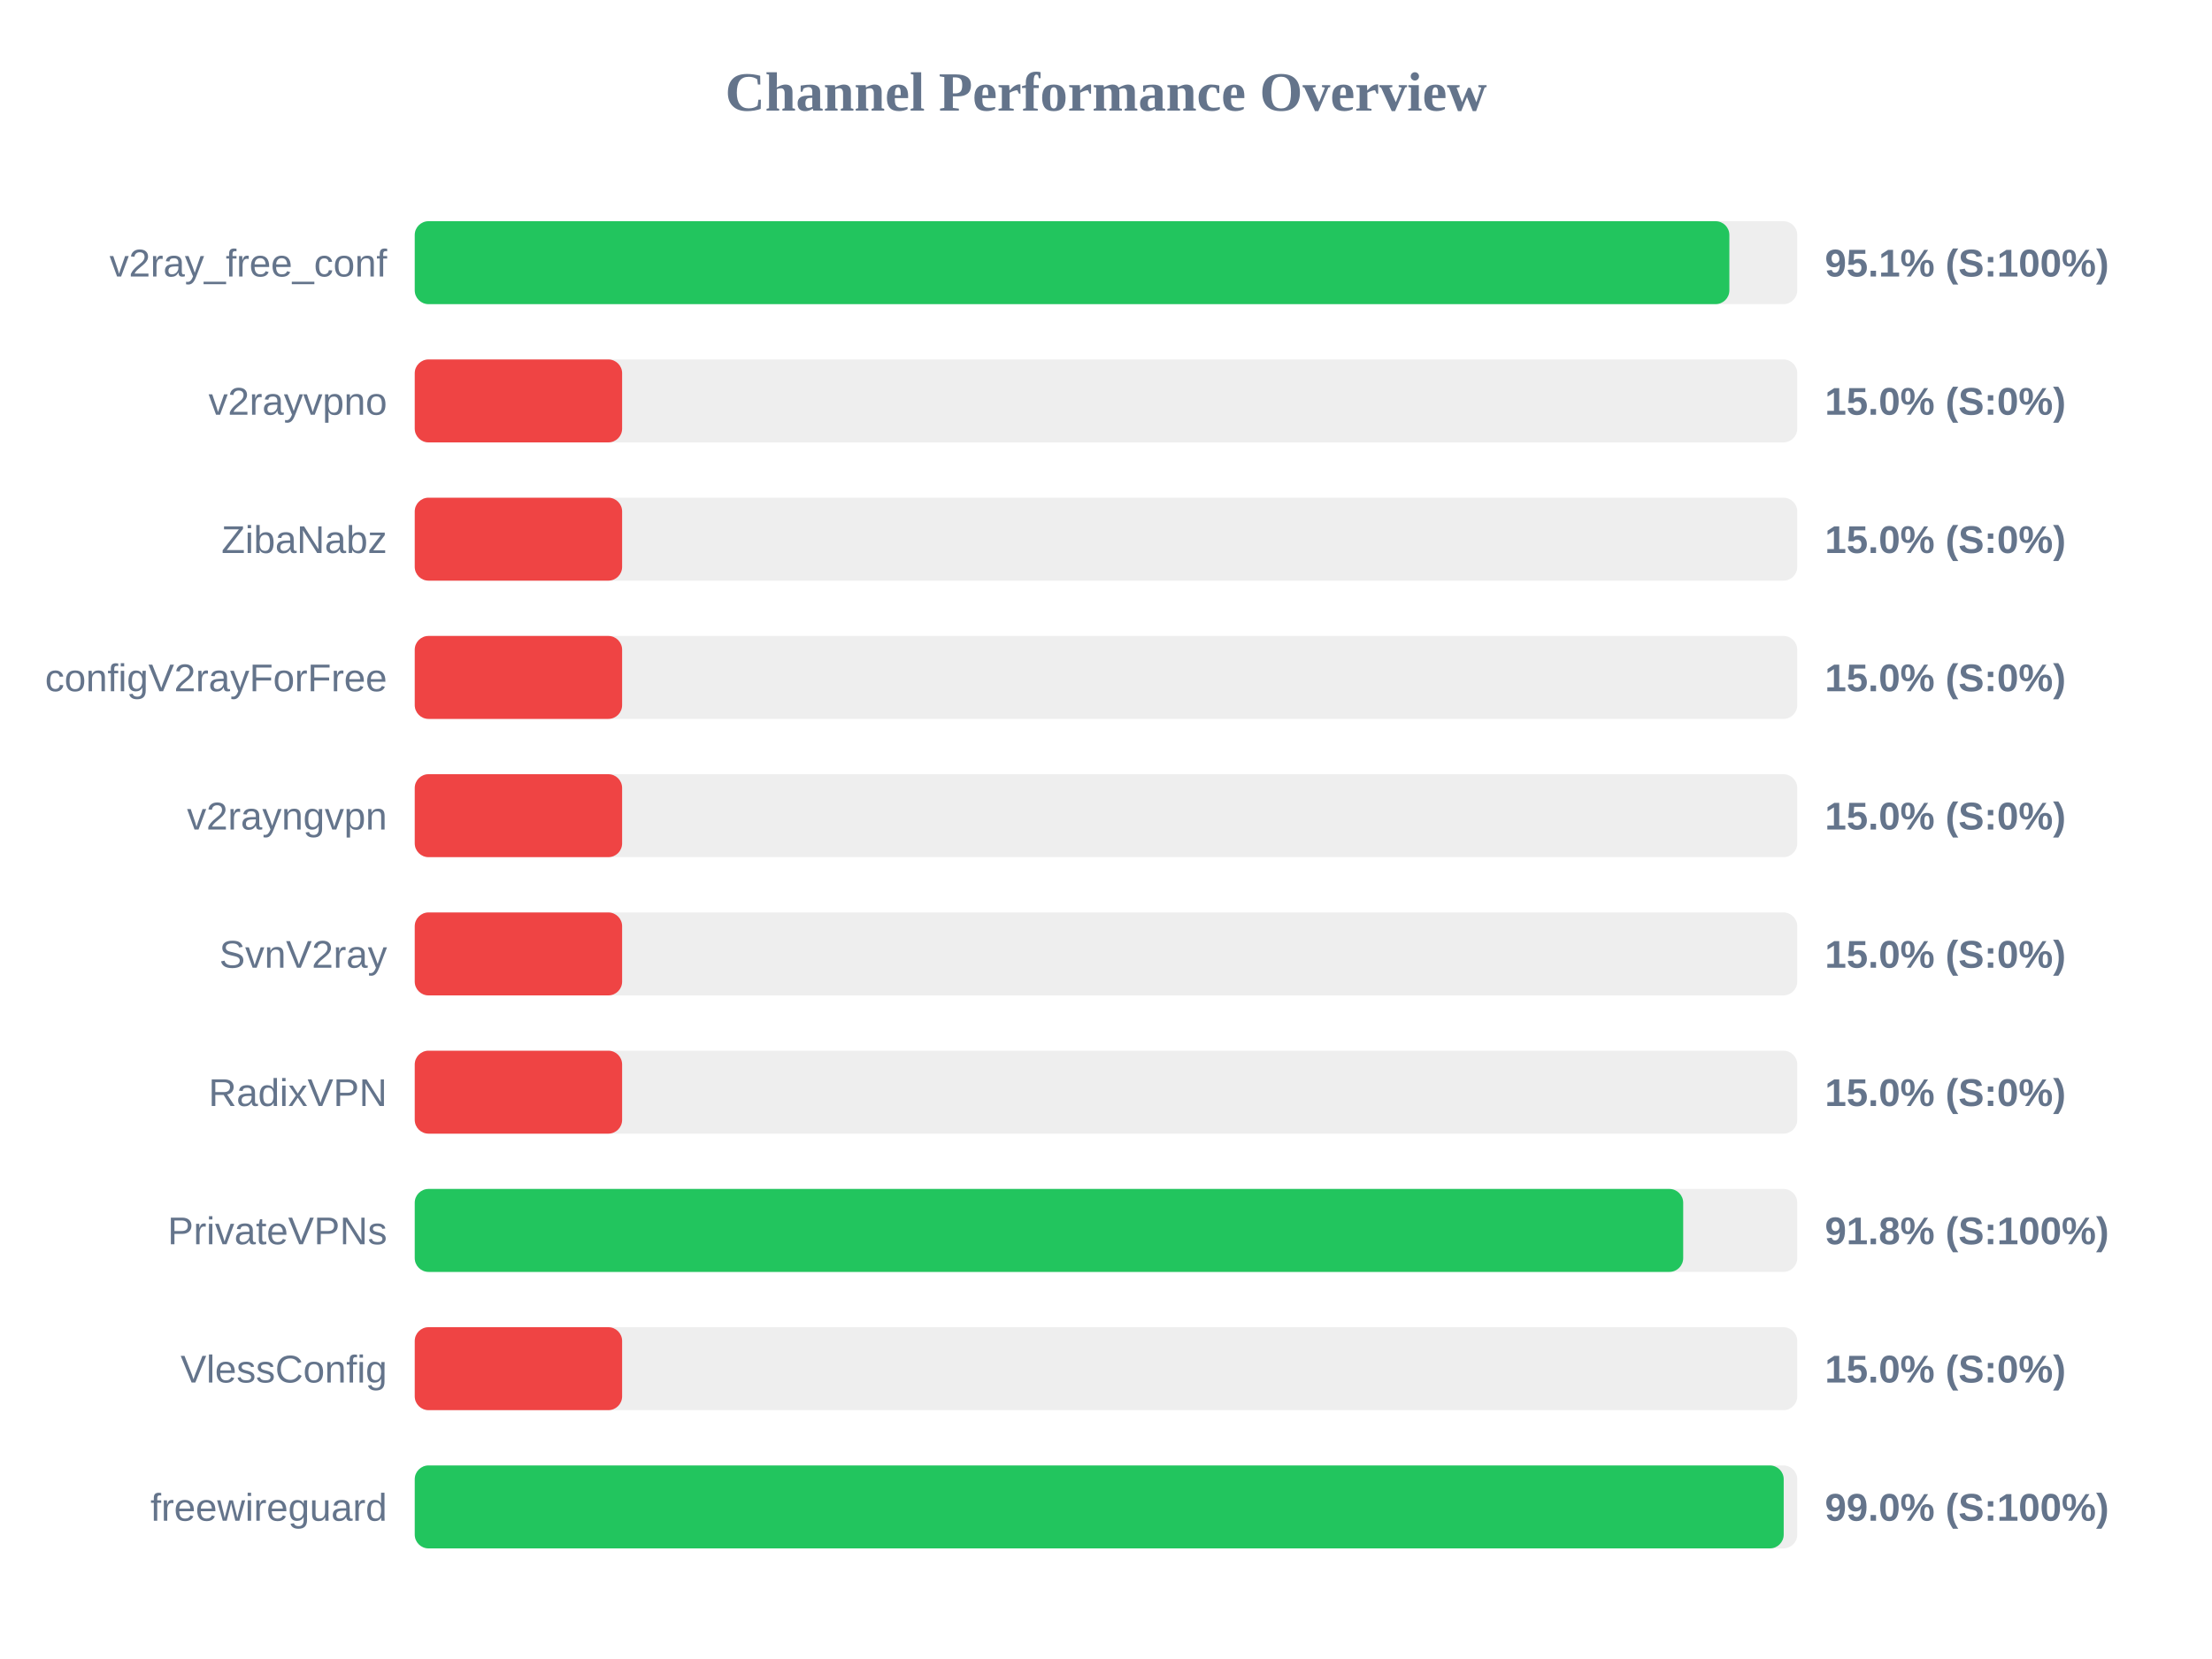
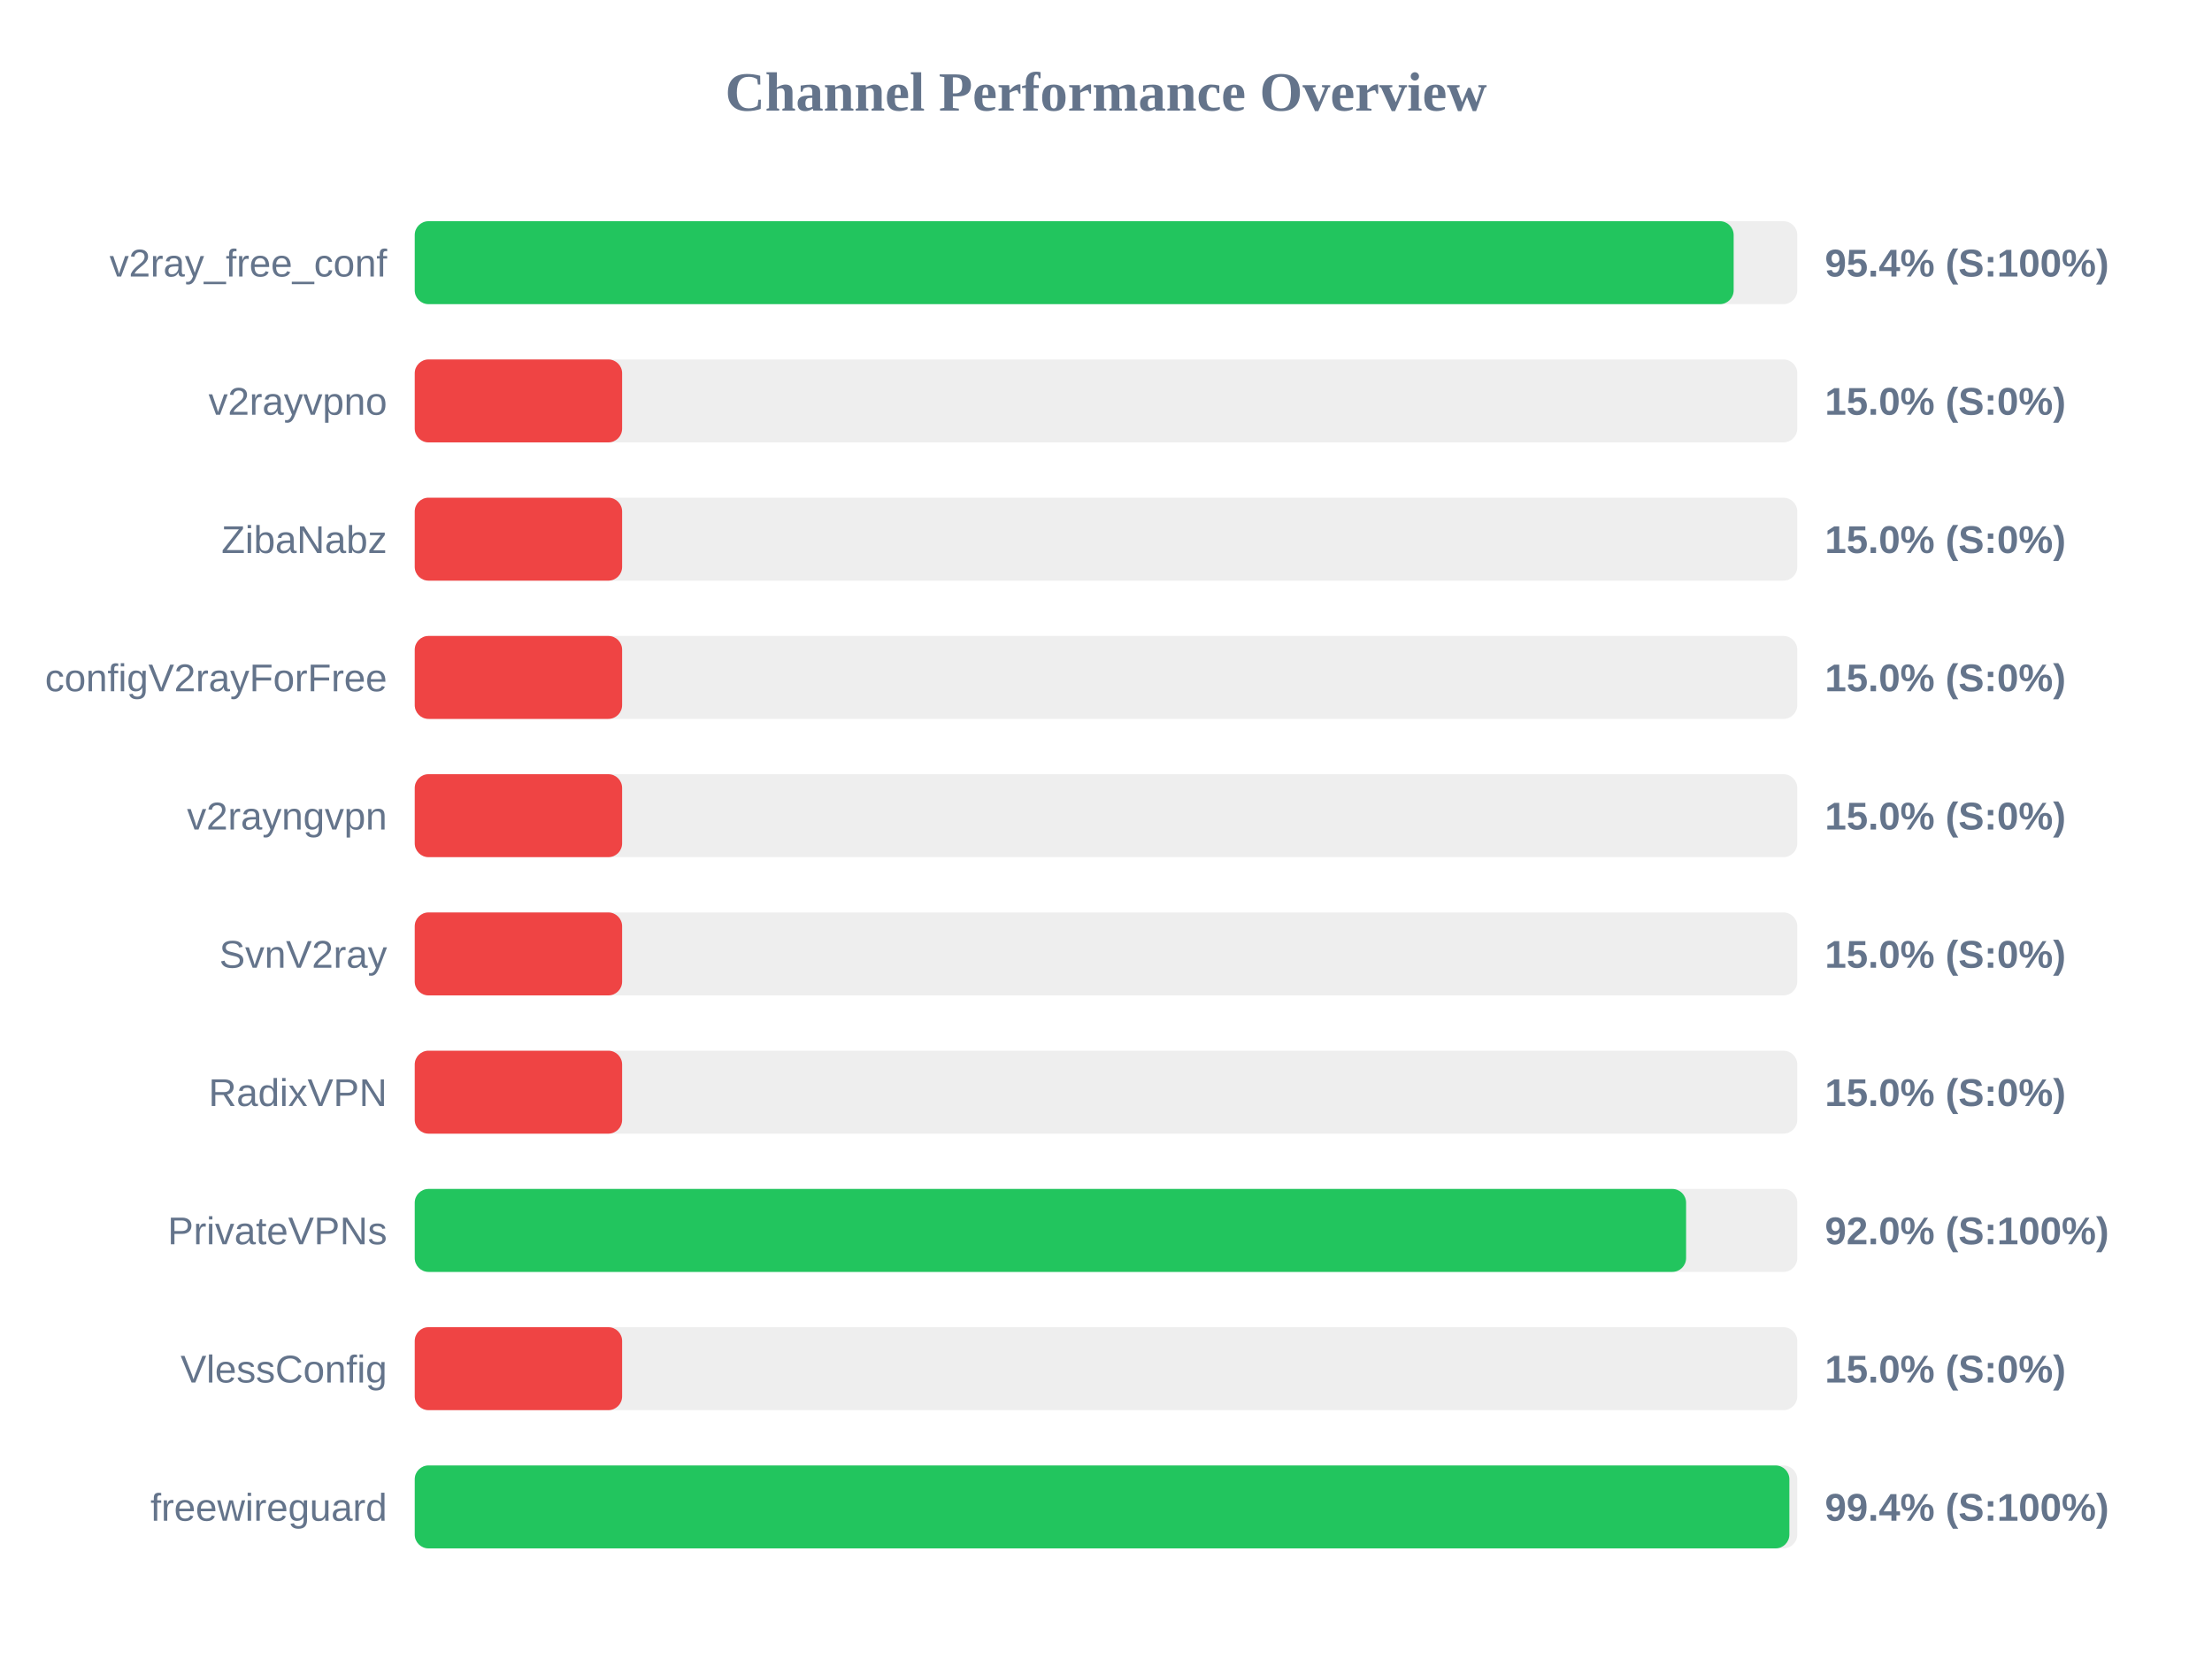
<svg xmlns="http://www.w3.org/2000/svg" width="800" height="600" version="1.1">
  <style>
        .row { font: 14px Arial; fill: #64748b; }
        .score { font: bold 14px Arial; fill: #64748b; }
    </style>
  <text x="400" y="40" text-anchor="middle" font-size="20px" font-weight="bold" fill="#64748b">Channel Performance Overview</text>
  <rect x="150" y="80" width="500" height="30" fill="#eee" rx="5" />
-   <rect x="150" y="80" width="475.45" height="30" fill="#22c55e" rx="5" />
+   <rect x="150" y="80" width="477.0" height="30" fill="#22c55e" rx="5" />
  <text x="140" y="100" text-anchor="end" class="row">v2ray_free_conf</text>
-   <text x="660" y="100" text-anchor="start" class="score">95.1% (S:100%)</text>
+   <text x="660" y="100" text-anchor="start" class="score">95.4% (S:100%)</text>
  <rect x="150" y="130" width="500" height="30" fill="#eee" rx="5" />
  <rect x="150" y="130" width="75.0" height="30" fill="#ef4444" rx="5" />
  <text x="140" y="150" text-anchor="end" class="row">v2rayvpno</text>
  <text x="660" y="150" text-anchor="start" class="score">15.0% (S:0%)</text>
  <rect x="150" y="180" width="500" height="30" fill="#eee" rx="5" />
  <rect x="150" y="180" width="75.0" height="30" fill="#ef4444" rx="5" />
  <text x="140" y="200" text-anchor="end" class="row">ZibaNabz</text>
  <text x="660" y="200" text-anchor="start" class="score">15.0% (S:0%)</text>
  <rect x="150" y="230" width="500" height="30" fill="#eee" rx="5" />
  <rect x="150" y="230" width="75.0" height="30" fill="#ef4444" rx="5" />
  <text x="140" y="250" text-anchor="end" class="row">configV2rayForFree</text>
  <text x="660" y="250" text-anchor="start" class="score">15.0% (S:0%)</text>
  <rect x="150" y="280" width="500" height="30" fill="#eee" rx="5" />
  <rect x="150" y="280" width="75.0" height="30" fill="#ef4444" rx="5" />
  <text x="140" y="300" text-anchor="end" class="row">v2rayngvpn</text>
  <text x="660" y="300" text-anchor="start" class="score">15.0% (S:0%)</text>
  <rect x="150" y="330" width="500" height="30" fill="#eee" rx="5" />
  <rect x="150" y="330" width="75.0" height="30" fill="#ef4444" rx="5" />
  <text x="140" y="350" text-anchor="end" class="row">SvnV2ray</text>
  <text x="660" y="350" text-anchor="start" class="score">15.0% (S:0%)</text>
  <rect x="150" y="380" width="500" height="30" fill="#eee" rx="5" />
  <rect x="150" y="380" width="75.0" height="30" fill="#ef4444" rx="5" />
  <text x="140" y="400" text-anchor="end" class="row">RadixVPN</text>
  <text x="660" y="400" text-anchor="start" class="score">15.0% (S:0%)</text>
  <rect x="150" y="430" width="500" height="30" fill="#eee" rx="5" />
-   <rect x="150" y="430" width="458.75" height="30" fill="#22c55e" rx="5" />
+   <rect x="150" y="430" width="459.8" height="30" fill="#22c55e" rx="5" />
  <text x="140" y="450" text-anchor="end" class="row">PrivateVPNs</text>
-   <text x="660" y="450" text-anchor="start" class="score">91.8% (S:100%)</text>
+   <text x="660" y="450" text-anchor="start" class="score">92.0% (S:100%)</text>
  <rect x="150" y="480" width="500" height="30" fill="#eee" rx="5" />
  <rect x="150" y="480" width="75.0" height="30" fill="#ef4444" rx="5" />
  <text x="140" y="500" text-anchor="end" class="row">VlessConfig</text>
  <text x="660" y="500" text-anchor="start" class="score">15.0% (S:0%)</text>
  <rect x="150" y="530" width="500" height="30" fill="#eee" rx="5" />
-   <rect x="150" y="530" width="495.1" height="30" fill="#22c55e" rx="5" />
+   <rect x="150" y="530" width="497.15" height="30" fill="#22c55e" rx="5" />
  <text x="140" y="550" text-anchor="end" class="row">freewireguard</text>
-   <text x="660" y="550" text-anchor="start" class="score">99.0% (S:100%)</text>
+   <text x="660" y="550" text-anchor="start" class="score">99.4% (S:100%)</text>
</svg>
